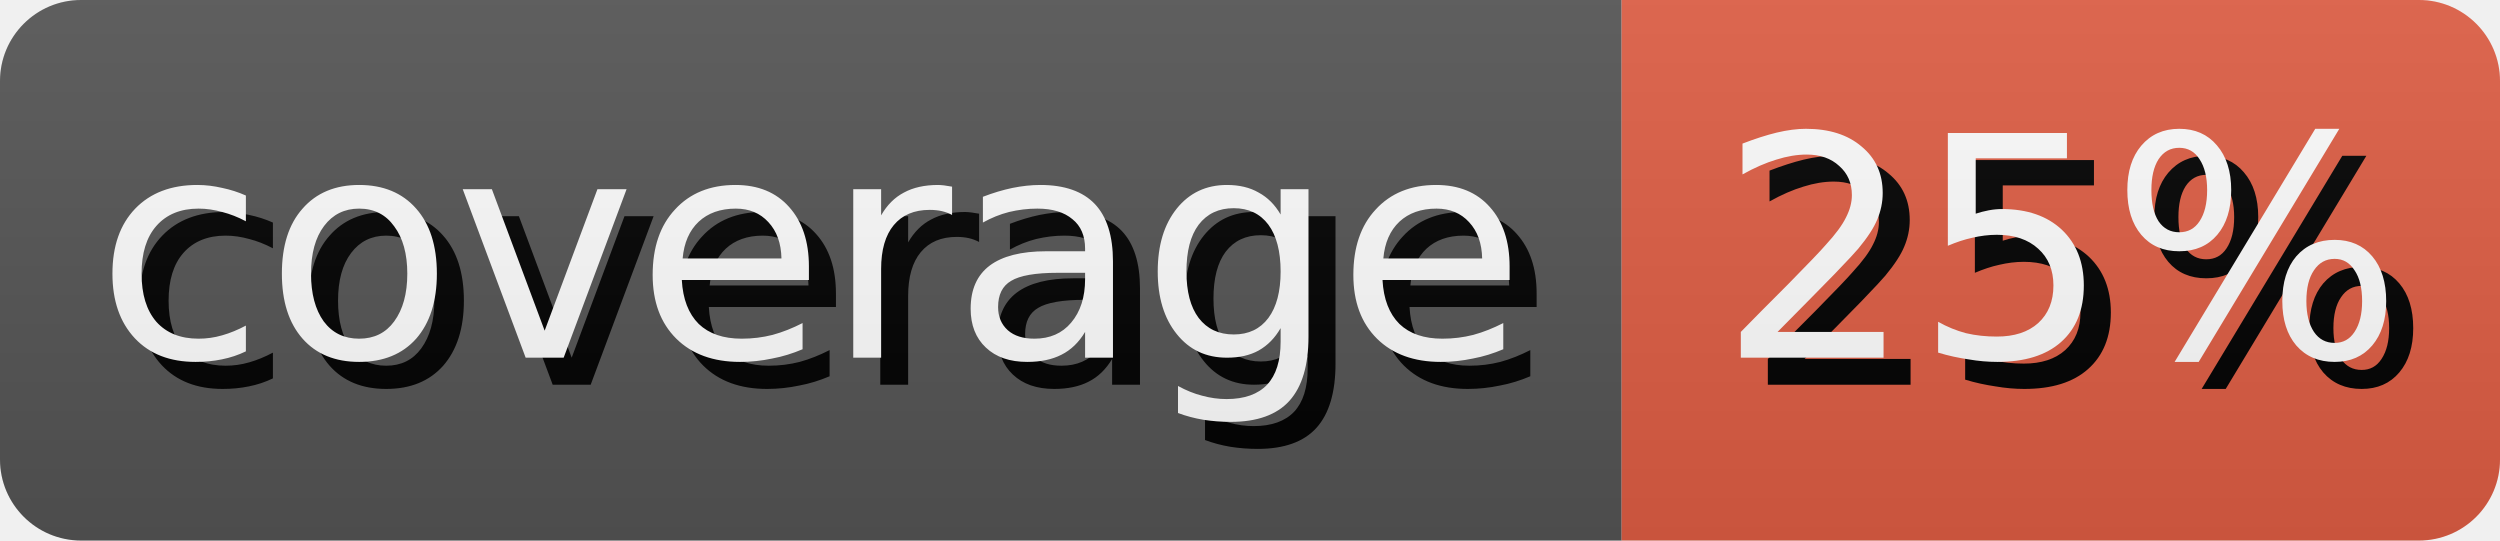
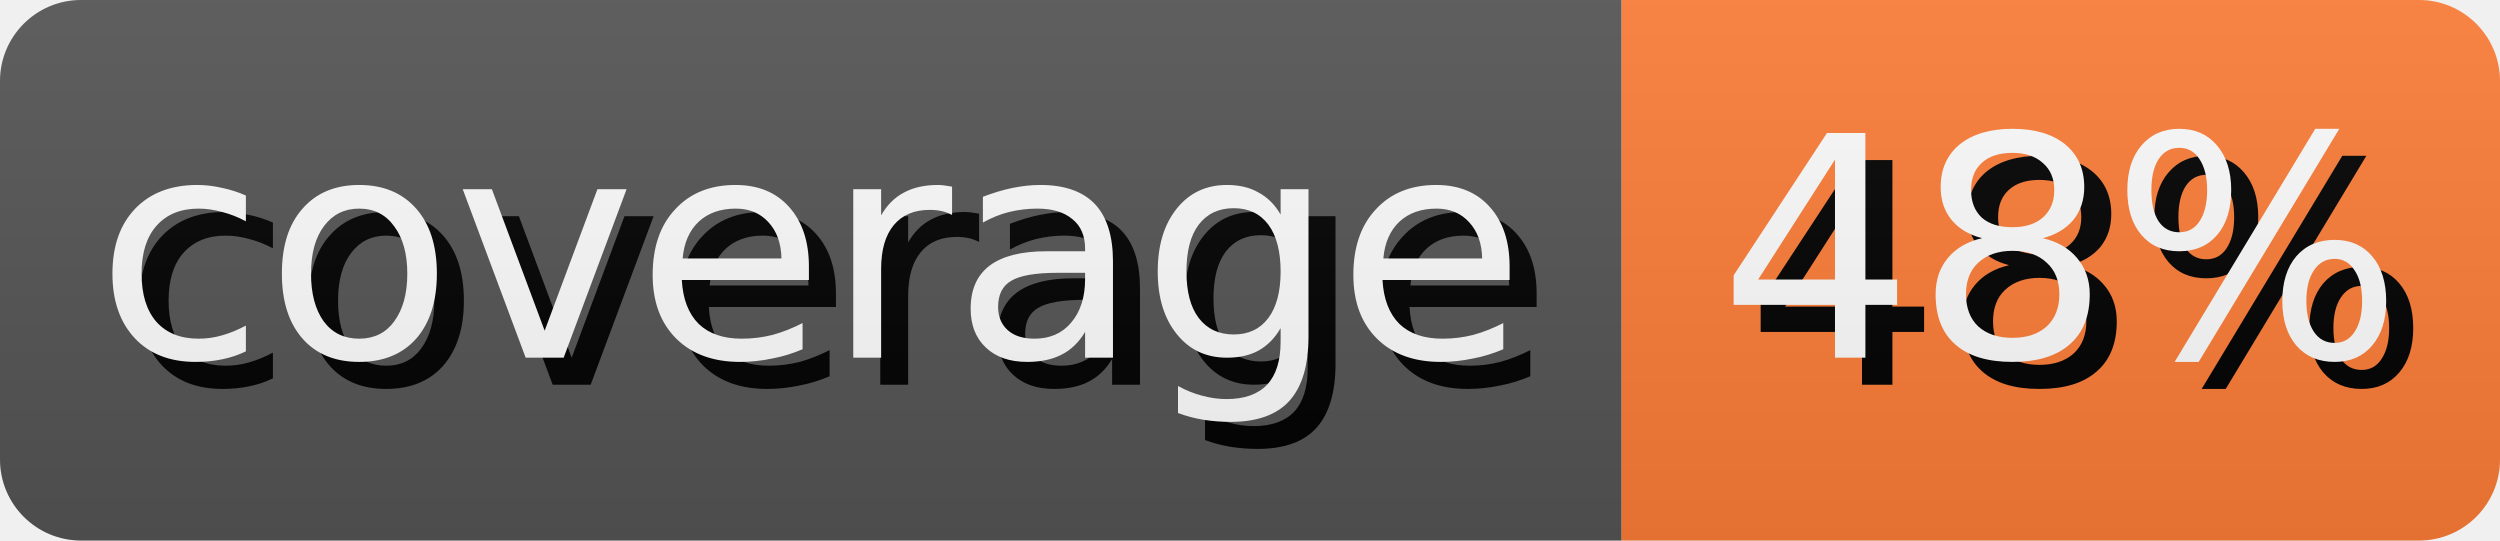
- <svg xmlns="http://www.w3.org/2000/svg" width="92.5" height="20" role="img" aria-label="coverage: 25%">
+ <svg xmlns="http://www.w3.org/2000/svg" width="92.5" height="20" role="img" aria-label="coverage: 48%">
  <style>
        rect {
            height: 20px;
        }

        text {
            text-rendering: geometricPrecision;
            dominant-baseline: middle;
            text-anchor: middle;
            font-family: Verdana,Geneva,DejaVu Sans,sans-serif;
            font-size: 11.4px;
            fill: #fff;
        }

        .shadow {
            transform: translate(1px, 1px);
            fill: #010101;
        }
    </style>
  <linearGradient id="s" x2="0" y2="100%">
    <stop offset="0" stop-color="#bbb" stop-opacity=".1" />
    <stop offset="1" stop-opacity=".1" />
  </linearGradient>
  <clipPath id="r">
    <rect width="100%" rx="3" fill="#fff" />
  </clipPath>
  <g clip-path="url(#r)">
    <g>
      <rect width="60.0" fill="#555" />
      <text x="30.0" y="10.0" class="shadow">coverage</text>
      <text x="30.0" y="10.0">coverage</text>
    </g>
    <g transform="translate(60.0 0)">
-       <rect width="32.5" fill="#e05d44" />
-       <text x="16.25" y="10.0" class="shadow">25%</text>
-       <text x="16.25" y="10.0">25%</text>
+       <rect width="32.5" fill="#fe7d37" />
+       <text x="16.25" y="10.0" class="shadow">48%</text>
+       <text x="16.25" y="10.0">48%</text>
    </g>
    <rect width="100%" height="100%" fill="url(#s)" />
  </g>
</svg>
